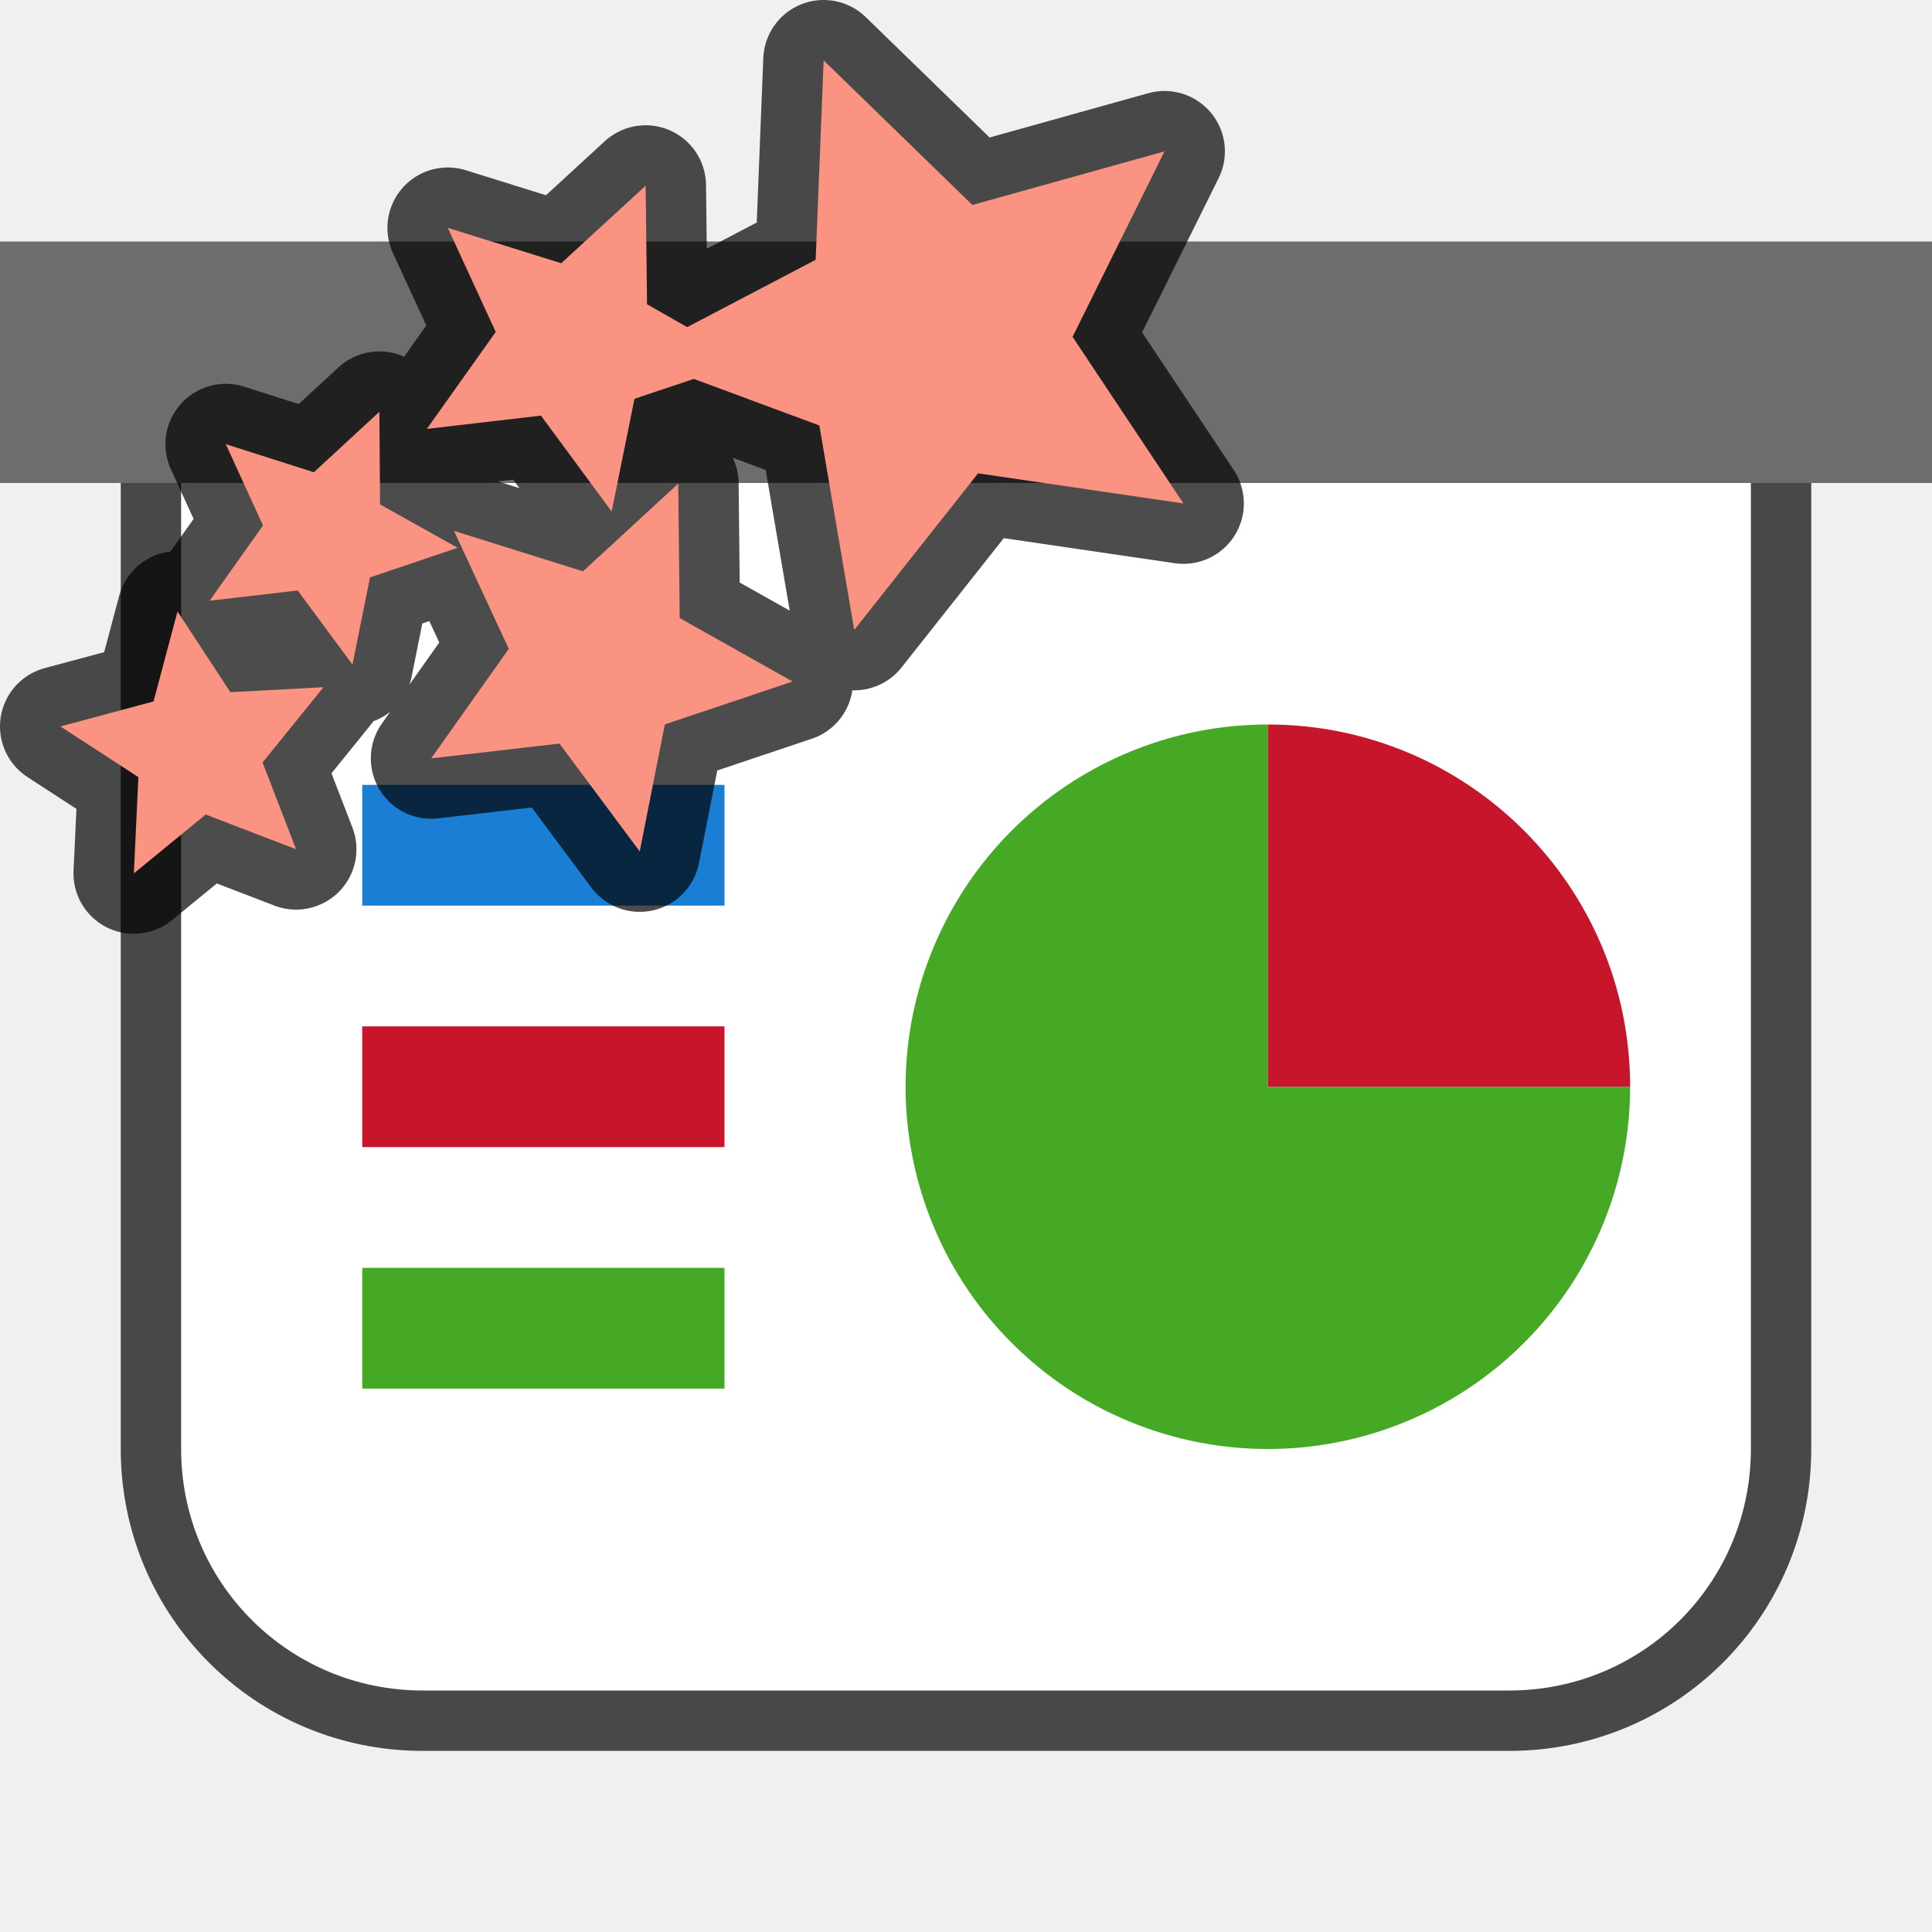
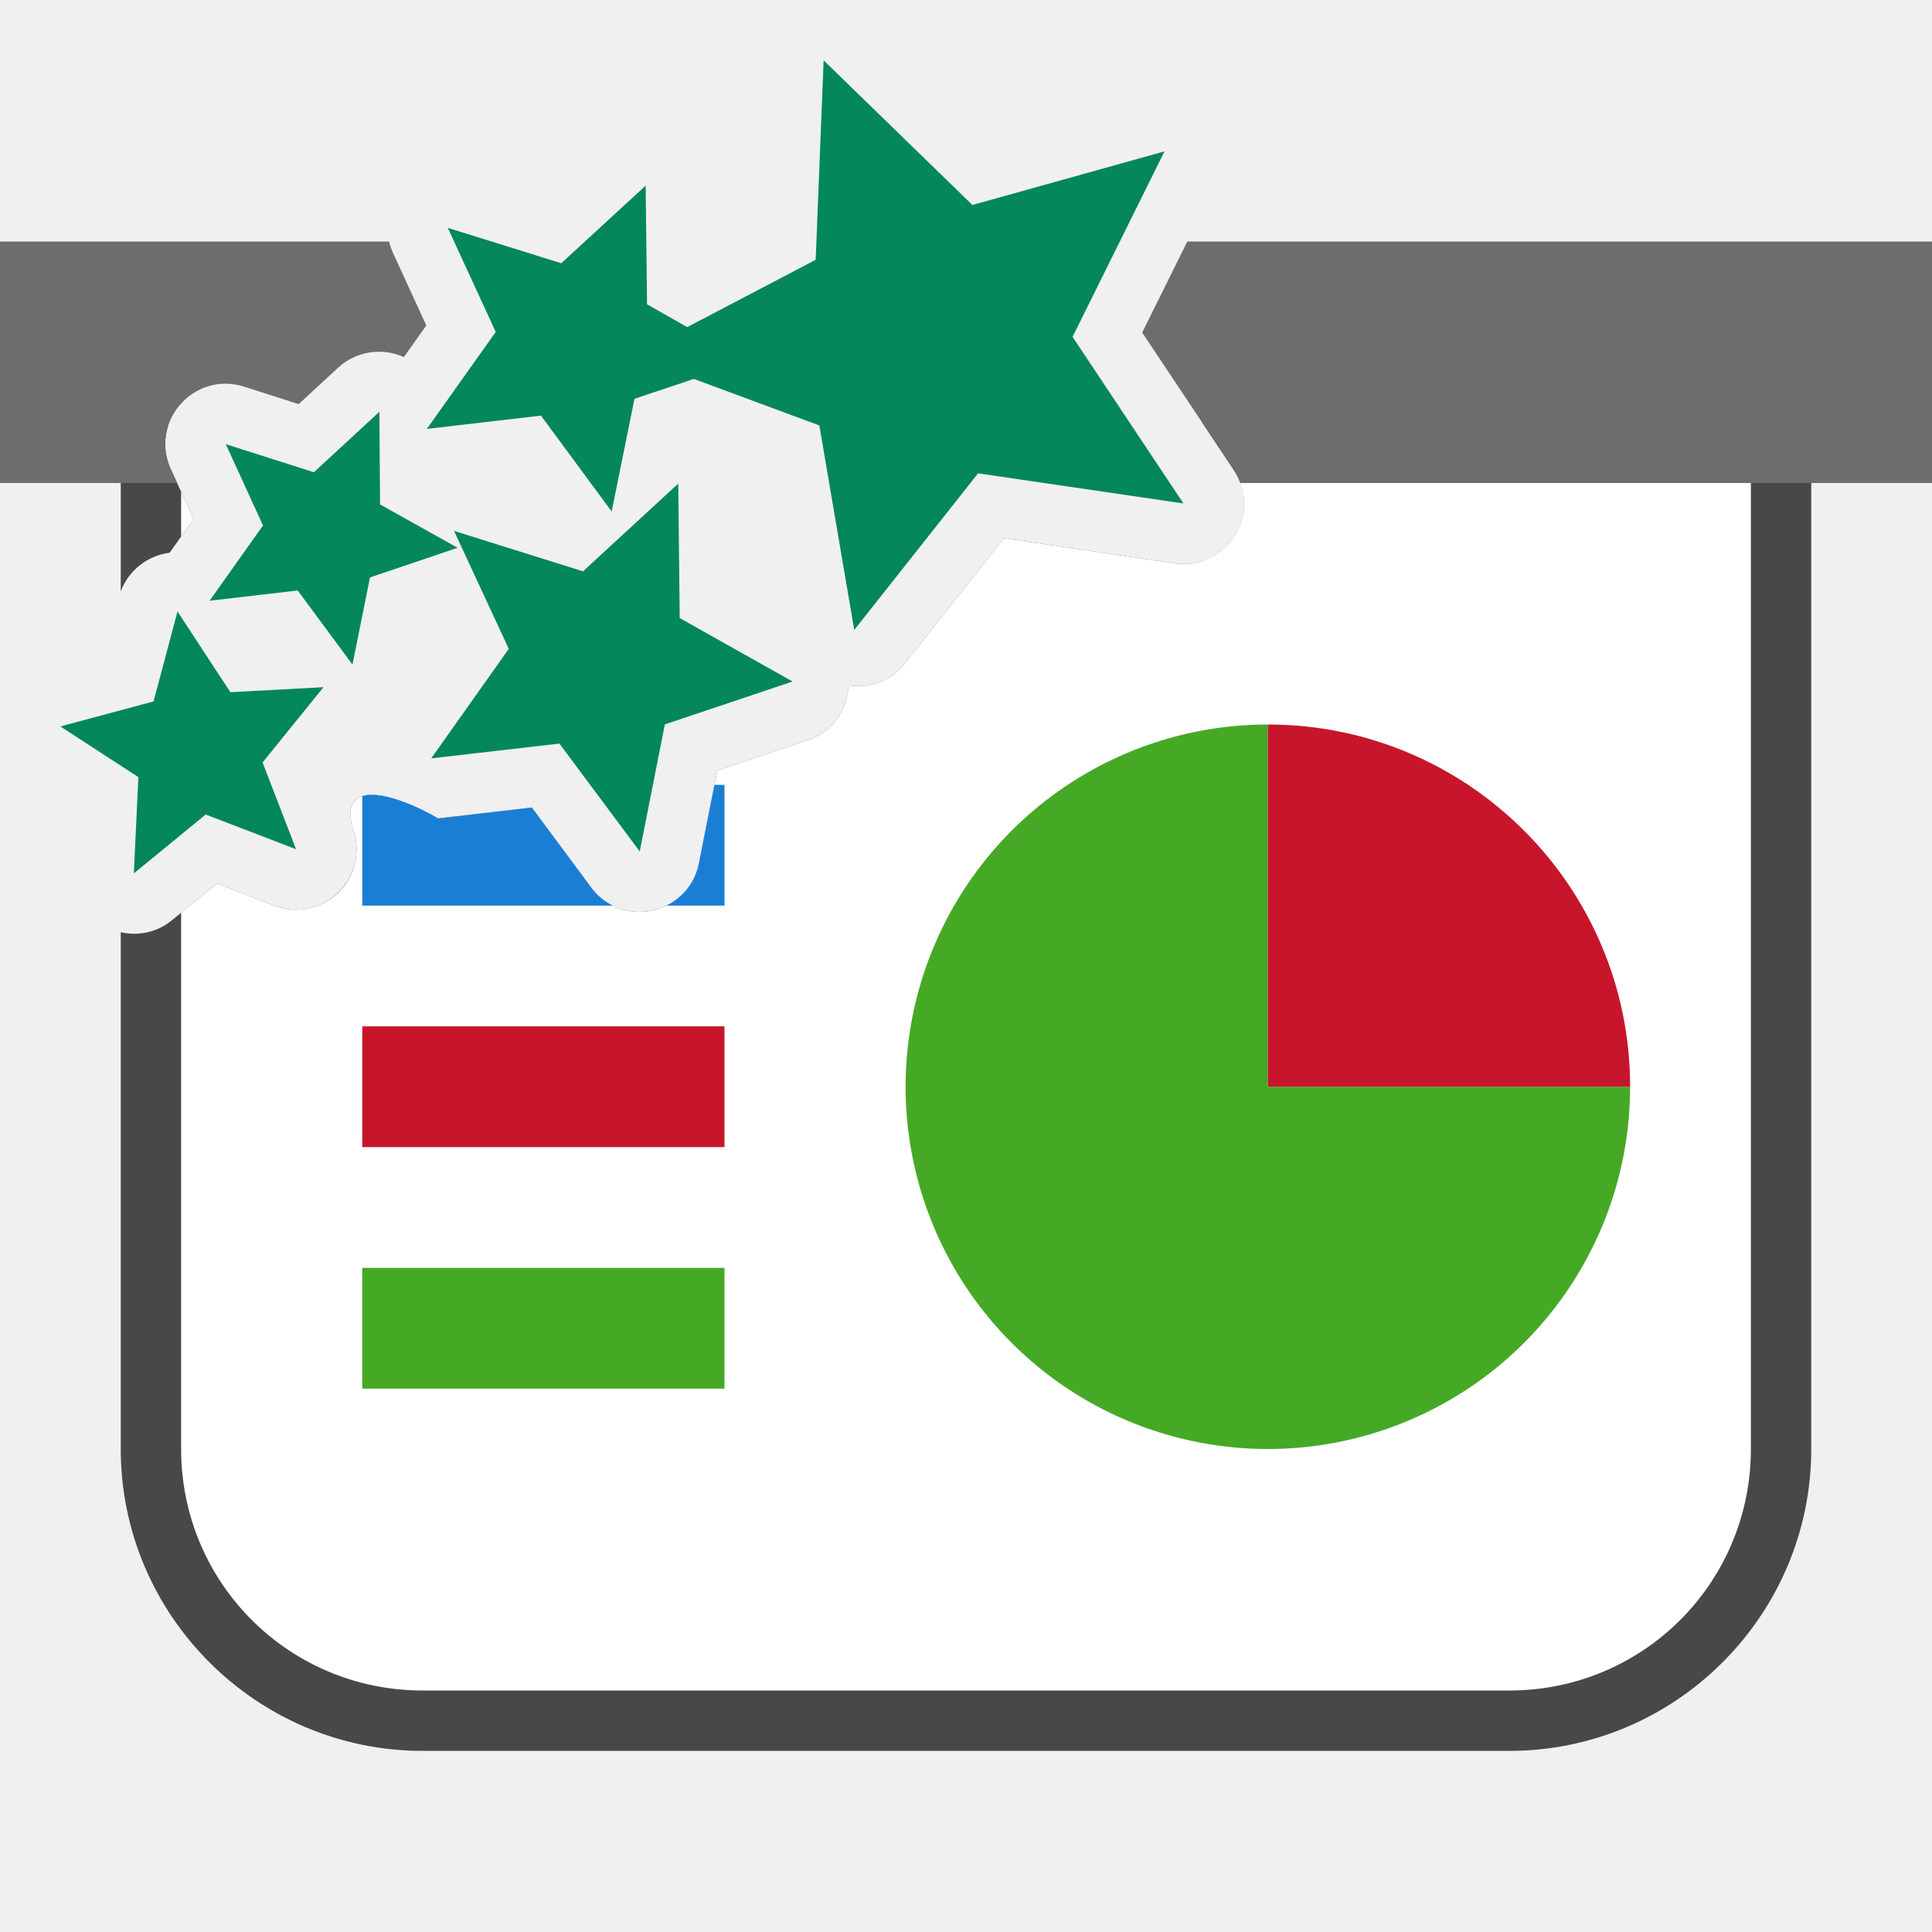
<svg xmlns="http://www.w3.org/2000/svg" viewBox="0 0 32 32">
-   <path d="M3 8v16c0 2.216 1.784 4 4 4h18c2.216 0 4-1.784 4-4V8z" style="opacity:.7;fill:#000;fill-opacity:1;fill-rule:evenodd;stroke:#000;stroke-width:2;stroke-linecap:butt;stroke-linejoin:round;stroke-miterlimit:4;stroke-dasharray:none;stroke-opacity:1" />
-   <path style="opacity:1;fill:#6d6d6d;fill-opacity:1;fill-rule:evenodd;stroke:none;stroke-width:2;stroke-linecap:butt;stroke-linejoin:round;stroke-miterlimit:4;stroke-dasharray:none;stroke-opacity:1" d="M0 4h32v4H0z" />
-   <path style="opacity:1;fill:#fff;fill-opacity:1;fill-rule:evenodd;stroke:none;stroke-width:2;stroke-linecap:butt;stroke-linejoin:round;stroke-miterlimit:4;stroke-dasharray:none;stroke-opacity:1" d="M3 8v16c0 2.216 1.784 4 4 4h18c2.216 0 4-1.784 4-4V8z" />
+   <path style="color:#000;opacity:.7;fill:#000;fill-rule:evenodd;stroke-width:2;stroke-linejoin:round;-inkscape-stroke:none" d="m19.912 7 .524.785c.482.722-.12 1.673-.979 1.545l-2.83-.416-1.693 2.14a1 1 0 0 1-.881.298 1 1 0 0 1-.606.884l-1.566.526-.305 1.535c-.167.85-1.265 1.1-1.783.404l-.984-1.326-1.553.18c-.58-.345-1.658-.736-1.42.15.313.809-.481 1.606-1.291 1.295l-.953-.367-.742.607a.978.978 0 0 1-.85.2V24c0 2.753 2.247 5 5 5h18c2.753 0 5-2.247 5-5V8a1 1 0 0 0-1-1h-9.088zm-17.129.059A1 1 0 0 0 2 8v1.795a.999.999 0 0 1 .81-.64l.397-.561-.377-.82a.982.982 0 0 1-.047-.715z" />
+   <path style="opacity:1;fill:#6d6d6d;fill-opacity:1;fill-rule:evenodd;stroke:none;stroke-width:2;stroke-linecap:butt;stroke-linejoin:round;stroke-miterlimit:4;stroke-dasharray:none;stroke-opacity:1" d="M0 4v4h2.934l-.104-.227c-.361-.789.386-1.632 1.213-1.369l.904.29.658-.608a1 1 0 0 1 1.084-.172l.372-.523-.551-1.2A1.037 1.037 0 0 1 6.445 4zm19.666 0-.748 1.508 1.518 2.277c.046.07.08.142.107.215H32V4z" />
+   <path style="opacity:1;fill:#fff;fill-opacity:1;fill-rule:evenodd;stroke:none;stroke-width:2;stroke-linecap:butt;stroke-linejoin:round;stroke-miterlimit:4;stroke-dasharray:none;stroke-opacity:1" d="m20.543 8 .002.006a.98.98 0 0 1 .035.123.97.97 0 0 1 .022.125v.012a.964.964 0 0 1-.012.246 1.023 1.023 0 0 1-.383.627h-.002a.992.992 0 0 1-.086.06l-.039.022a.97.97 0 0 1-.123.056c-.023.01-.046.019-.07.026-.025.007-.05.012-.076.017-.02.004-.04.01-.061.012-.03.004-.06.004-.092.006-.014 0-.028.004-.043.004a1.09 1.09 0 0 1-.158-.012l-2.83-.416-1.693 2.14a1 1 0 0 1-.881.298 1 1 0 0 1-.606.884l-1.566.526-.305 1.535c-.167.85-1.265 1.1-1.783.404l-.984-1.326-1.553.18a3.57 3.57 0 0 0-.236-.13c-.592-.293-1.392-.495-1.184.28A.995.995 0 0 1 5.266 15a.98.98 0 0 1-.721 0l-.953-.367-.592.484V24c0 2.216 1.784 4 4 4h18c2.216 0 4-1.784 4-4V8h-8.457zM3 8.143v.744l.207-.293L3 8.143z" />
  <path style="opacity:1;fill:#46a926;fill-opacity:1;fill-rule:evenodd;stroke:none;stroke-width:2;stroke-linecap:butt;stroke-linejoin:round;stroke-miterlimit:4;stroke-dasharray:none;stroke-opacity:1" d="M27 18a6 6 0 0 1-3.704 5.543 6 6 0 0 1-6.539-1.3 6 6 0 0 1-1.3-6.54A6 6 0 0 1 21 12v6z" />
  <path d="M12-21a6 6 0 0 1 6-6v6z" style="opacity:1;fill:#c7162b;fill-opacity:1;fill-rule:evenodd;stroke:none;stroke-width:2;stroke-linecap:butt;stroke-linejoin:round;stroke-miterlimit:4;stroke-dasharray:none;stroke-opacity:1" transform="rotate(90)" />
-   <path style="opacity:1;fill:#1a7fd4;fill-opacity:1;fill-rule:evenodd;stroke:none;stroke-width:4;stroke-linecap:butt;stroke-linejoin:round;stroke-miterlimit:4;stroke-dasharray:none;stroke-opacity:1" d="M6 13h6v2H6z" />
+   <path style="opacity:1;fill:#1a7fd4;fill-opacity:1;fill-rule:evenodd;stroke:none;stroke-width:4;stroke-linecap:butt;stroke-linejoin:round;stroke-miterlimit:4;stroke-dasharray:none;stroke-opacity:1" d="m11.834 13-.258 1.297a.979.979 0 0 1-.54.703H12v-2h-.166zm-5.707.164a.48.48 0 0 0-.127.024V15h4.148a.992.992 0 0 1-.355-.299l-.984-1.326-1.553.18c-.326-.194-.81-.403-1.129-.39z" />
  <path style="opacity:1;fill:#c7162b;fill-opacity:1;fill-rule:evenodd;stroke:none;stroke-width:4;stroke-linecap:butt;stroke-linejoin:round;stroke-miterlimit:4;stroke-dasharray:none;stroke-opacity:1" d="M6 17h6v2H6z" />
  <path style="opacity:1;fill:#46a926;fill-opacity:1;fill-rule:evenodd;stroke:none;stroke-width:4;stroke-linecap:butt;stroke-linejoin:round;stroke-miterlimit:4;stroke-dasharray:none;stroke-opacity:1" d="M6 21h6v2H6z" />
-   <path d="m13.642 1-.132 3.303-2.128 1.115-.665-.378-.023-1.965L9.296 4.36l-1.879-.586.794 1.724L7.07 7.104l1.89-.22 1.171 1.588.378-1.867.983-.329 2.079.771.578 3.387L16.2 7.84l3.402.499-1.837-2.76 1.523-3.072-3.182.888zM6.284 6.82 5.199 7.822 3.74 7.357l.616 1.346-.884 1.247 1.459-.17.907 1.228.29-1.444 1.452-.491-1.285-.718zm4.95 1.19L9.656 9.463 7.52 8.793l.907 1.954-1.285 1.814 2.124-.245 1.33 1.787.416-2.105 2.116-.71-1.87-1.051zM2.94 10.128l-.397 1.49L1 12.032l1.292.84-.075 1.594 1.19-.975 1.497.575-.555-1.437 1.009-1.247-1.542.083z" style="opacity:.7;fill:#000;fill-opacity:1;stroke:#000;stroke-width:2;stroke-linejoin:round" />
-   <path style="fill:#fa9381;fill-opacity:1;stroke-width:3.78" d="m13.642 1-.132 3.303-2.128 1.115-.665-.378-.023-1.965L9.296 4.36l-1.879-.586.794 1.724L7.07 7.104l1.89-.22 1.171 1.588.378-1.867.983-.329 2.079.771.578 3.387L16.2 7.84l3.402.499-1.837-2.76 1.523-3.072-3.182.888zM6.284 6.82 5.199 7.822 3.74 7.357l.616 1.346-.884 1.247 1.459-.17.907 1.228.29-1.444 1.452-.491-1.285-.718zm4.95 1.19L9.656 9.463 7.52 8.793l.907 1.954-1.285 1.814 2.124-.245 1.33 1.787.416-2.105 2.116-.71-1.87-1.051zM2.94 10.128l-.397 1.49L1 12.032l1.292.84-.075 1.594 1.19-.975 1.497.575-.555-1.437 1.009-1.247-1.542.083z" />
+   <path style="fill:#03875B;fill-opacity:1;stroke-width:3.78" d="m13.642 1-.132 3.303-2.128 1.115-.665-.378-.023-1.965L9.296 4.36l-1.879-.586.794 1.724L7.07 7.104l1.89-.22 1.171 1.588.378-1.867.983-.329 2.079.771.578 3.387L16.2 7.84l3.402.499-1.837-2.76 1.523-3.072-3.182.888zM6.284 6.82 5.199 7.822 3.74 7.357l.616 1.346-.884 1.247 1.459-.17.907 1.228.29-1.444 1.452-.491-1.285-.718zm4.95 1.19L9.656 9.463 7.52 8.793l.907 1.954-1.285 1.814 2.124-.245 1.33 1.787.416-2.105 2.116-.71-1.87-1.051zM2.94 10.128l-.397 1.49L1 12.032l1.292.84-.075 1.594 1.19-.975 1.497.575-.555-1.437 1.009-1.247-1.542.083z" />
</svg>
